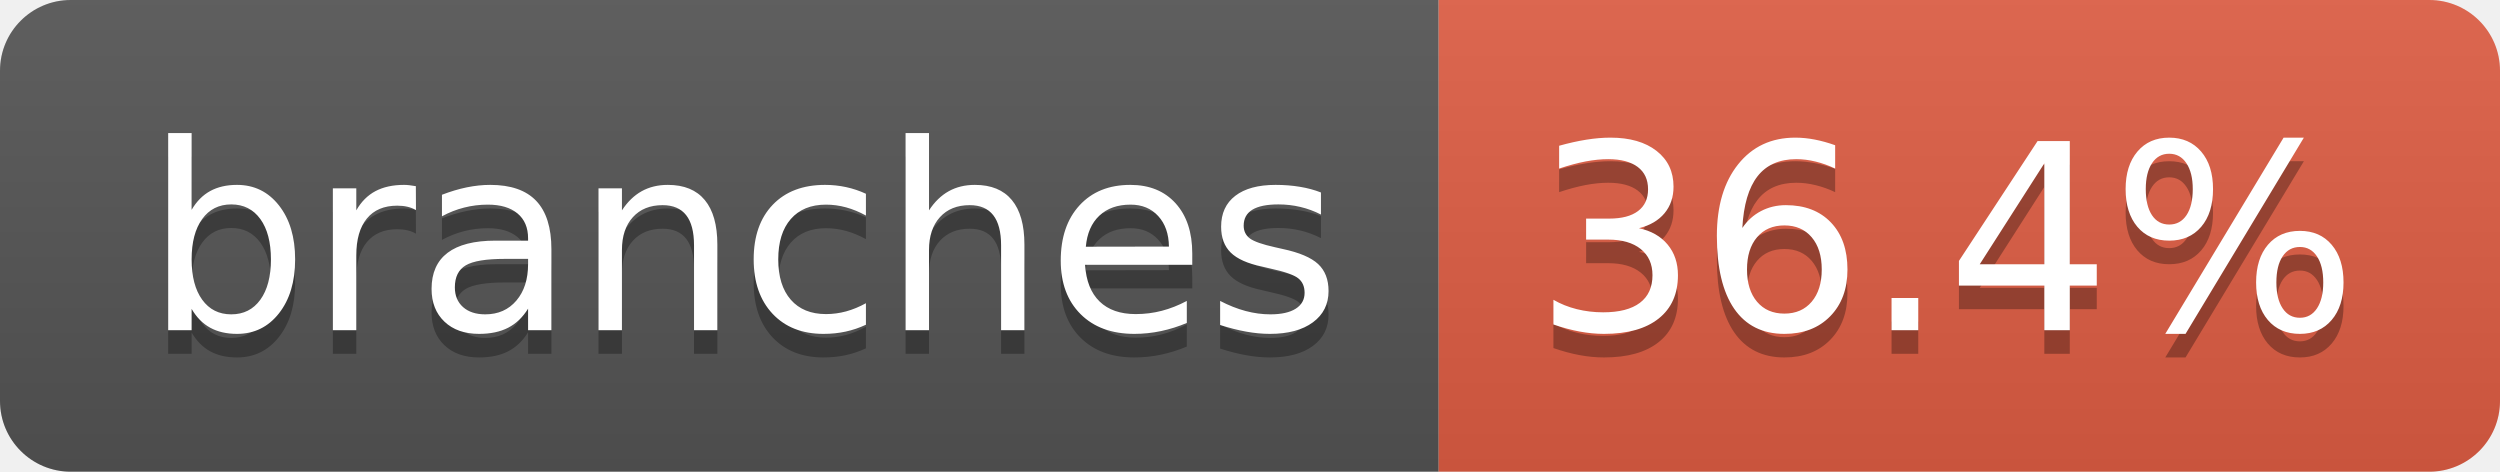
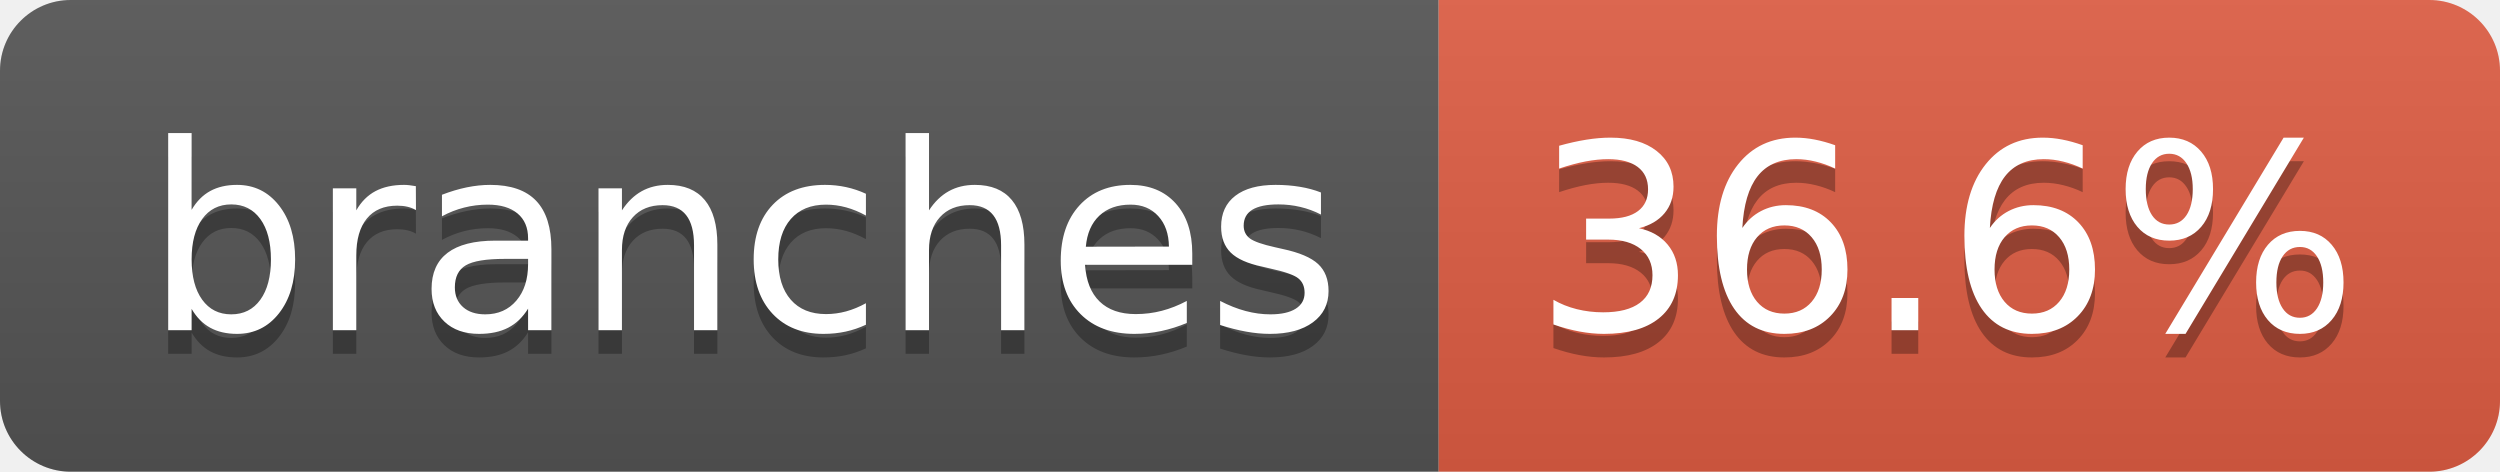
- <svg xmlns="http://www.w3.org/2000/svg" width="106" height="20" role="img" aria-label="branches: 36.4%">
+ <svg xmlns="http://www.w3.org/2000/svg" width="106" height="20" role="img" aria-label="branches: 36.6%">
  <linearGradient id="s" x2="0" y2="100%">
    <stop offset="0" stop-color="#bbb" stop-opacity=".1" />
    <stop offset="1" stop-opacity=".1" />
  </linearGradient>
  <clipPath id="r">
    <rect width="106" height="20" rx="3" fill="#fff" />
  </clipPath>
  <g clip-path="url(#r)">
    <rect width="61" height="20" fill="#555" />
    <rect x="61" width="45" height="20" fill="#e05d44" />
    <rect width="106" height="20" fill="url(#s)" />
  </g>
  <g fill="#fff" text-anchor="middle" font-family="Verdana,Geneva,DejaVu Sans,sans-serif" text-rendering="geometricPrecision" font-size="110">
    <text aria-hidden="true" x="315" y="150" fill="#010101" fill-opacity=".3" transform="scale(.1)" textLength="507">branches</text>
    <text x="315" y="140" transform="scale(.1)" fill="#fff" textLength="507">branches</text>
-     <text aria-hidden="true" x="825" y="150" fill="#010101" fill-opacity=".3" transform="scale(.1)" textLength="350">36.4%</text>
-     <text x="825" y="140" transform="scale(.1)" fill="#fff" textLength="350">36.4%</text>
+     <text aria-hidden="true" x="825" y="150" fill="#010101" fill-opacity=".3" transform="scale(.1)" textLength="350">36.6%</text>
+     <text x="825" y="140" transform="scale(.1)" fill="#fff" textLength="350">36.6%</text>
  </g>
</svg>
